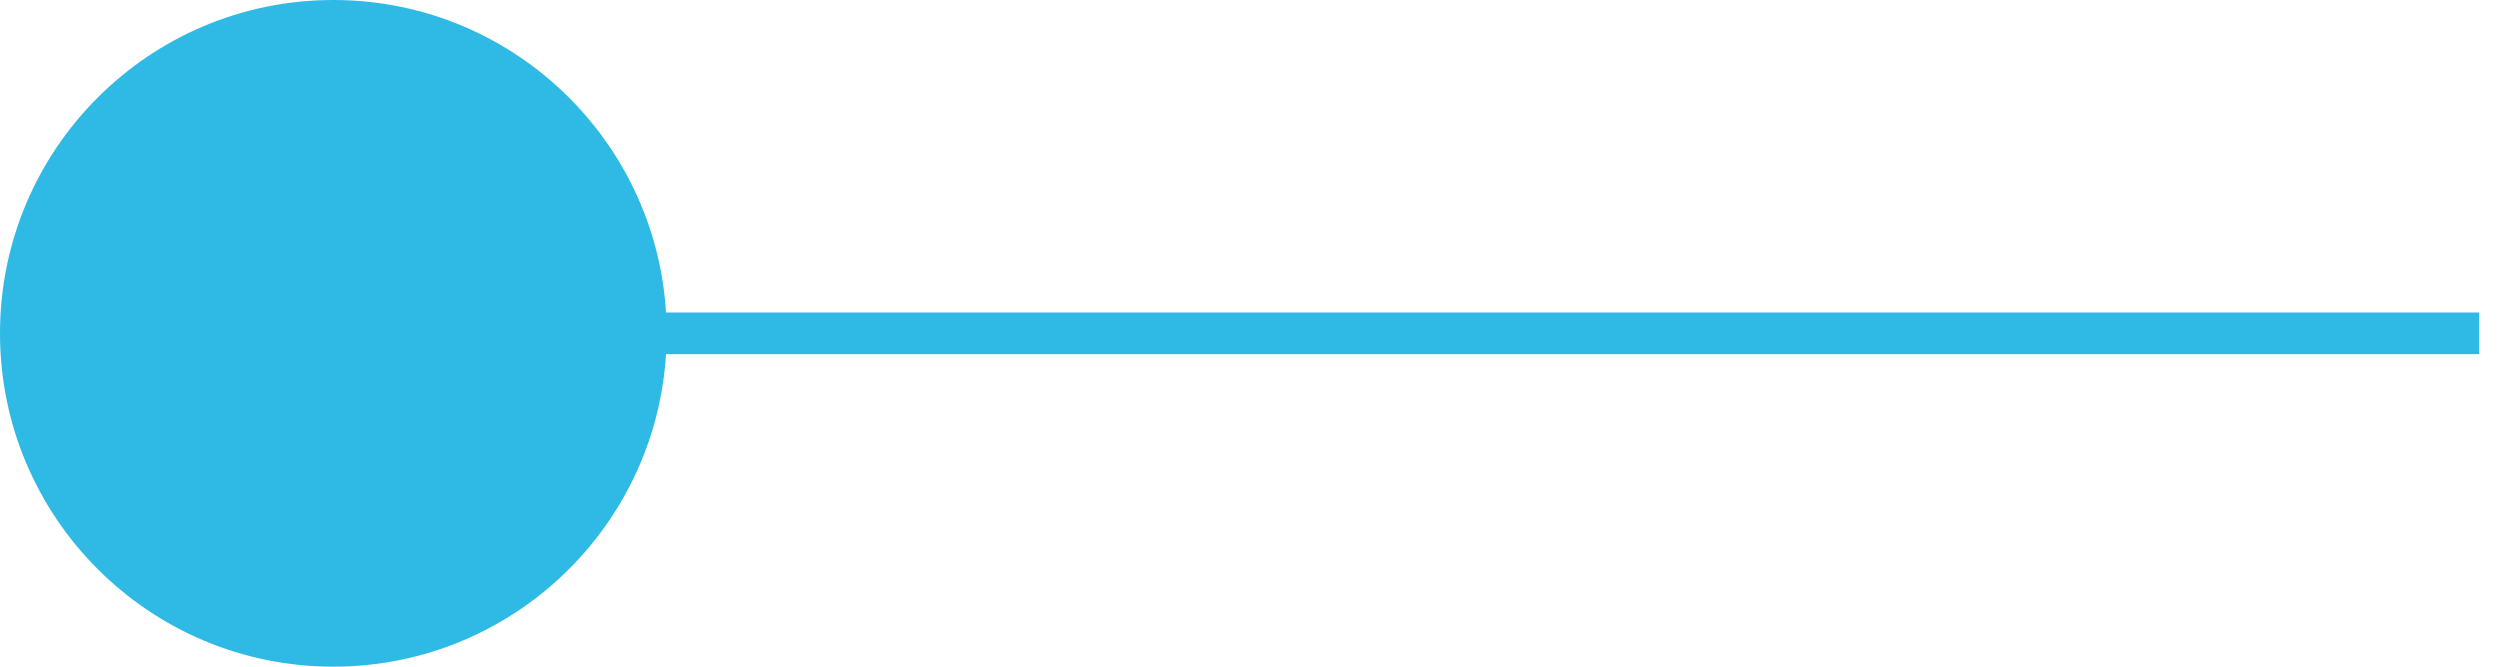
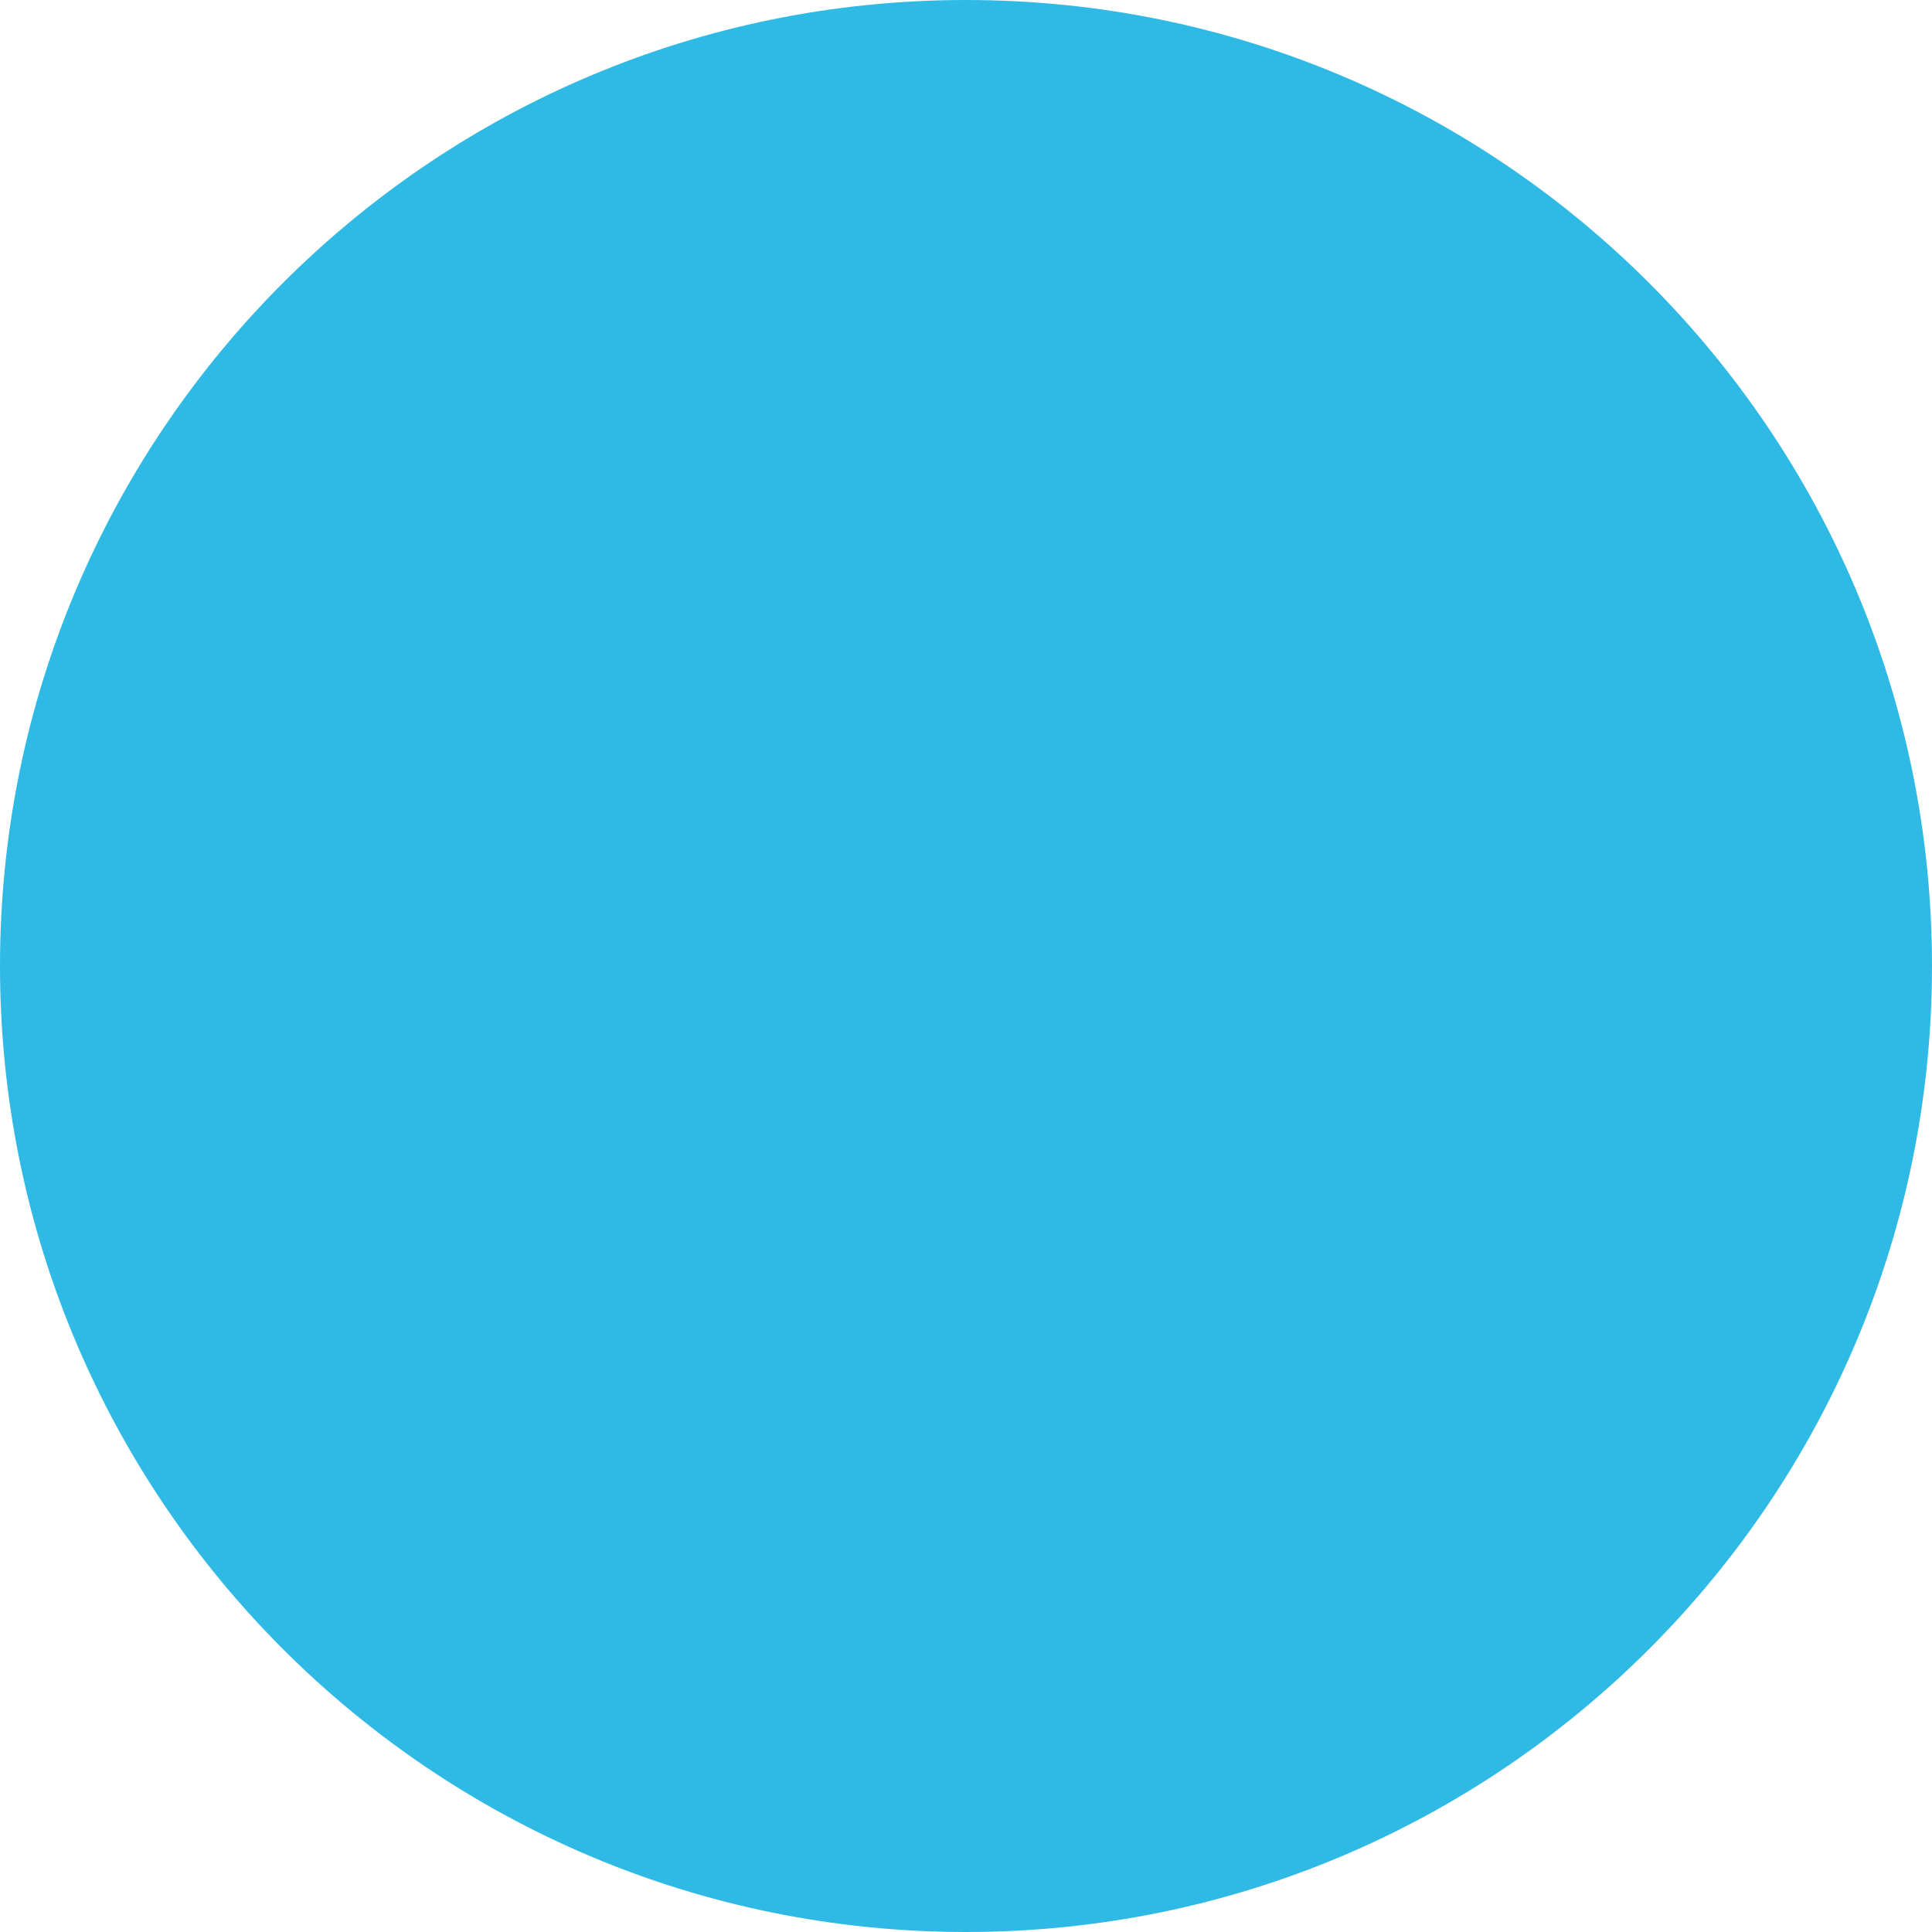
- <svg xmlns="http://www.w3.org/2000/svg" width="60" height="16" viewBox="0 0 60 16" fill="none">
-   <path d="M7 8H59.5" stroke="#2FBAE5" />
+ <svg xmlns="http://www.w3.org/2000/svg" width="16" height="16" viewBox="0 0 16 16" fill="none">
  <circle cx="8" cy="8" r="8" fill="#2FBAE5" />
</svg>
